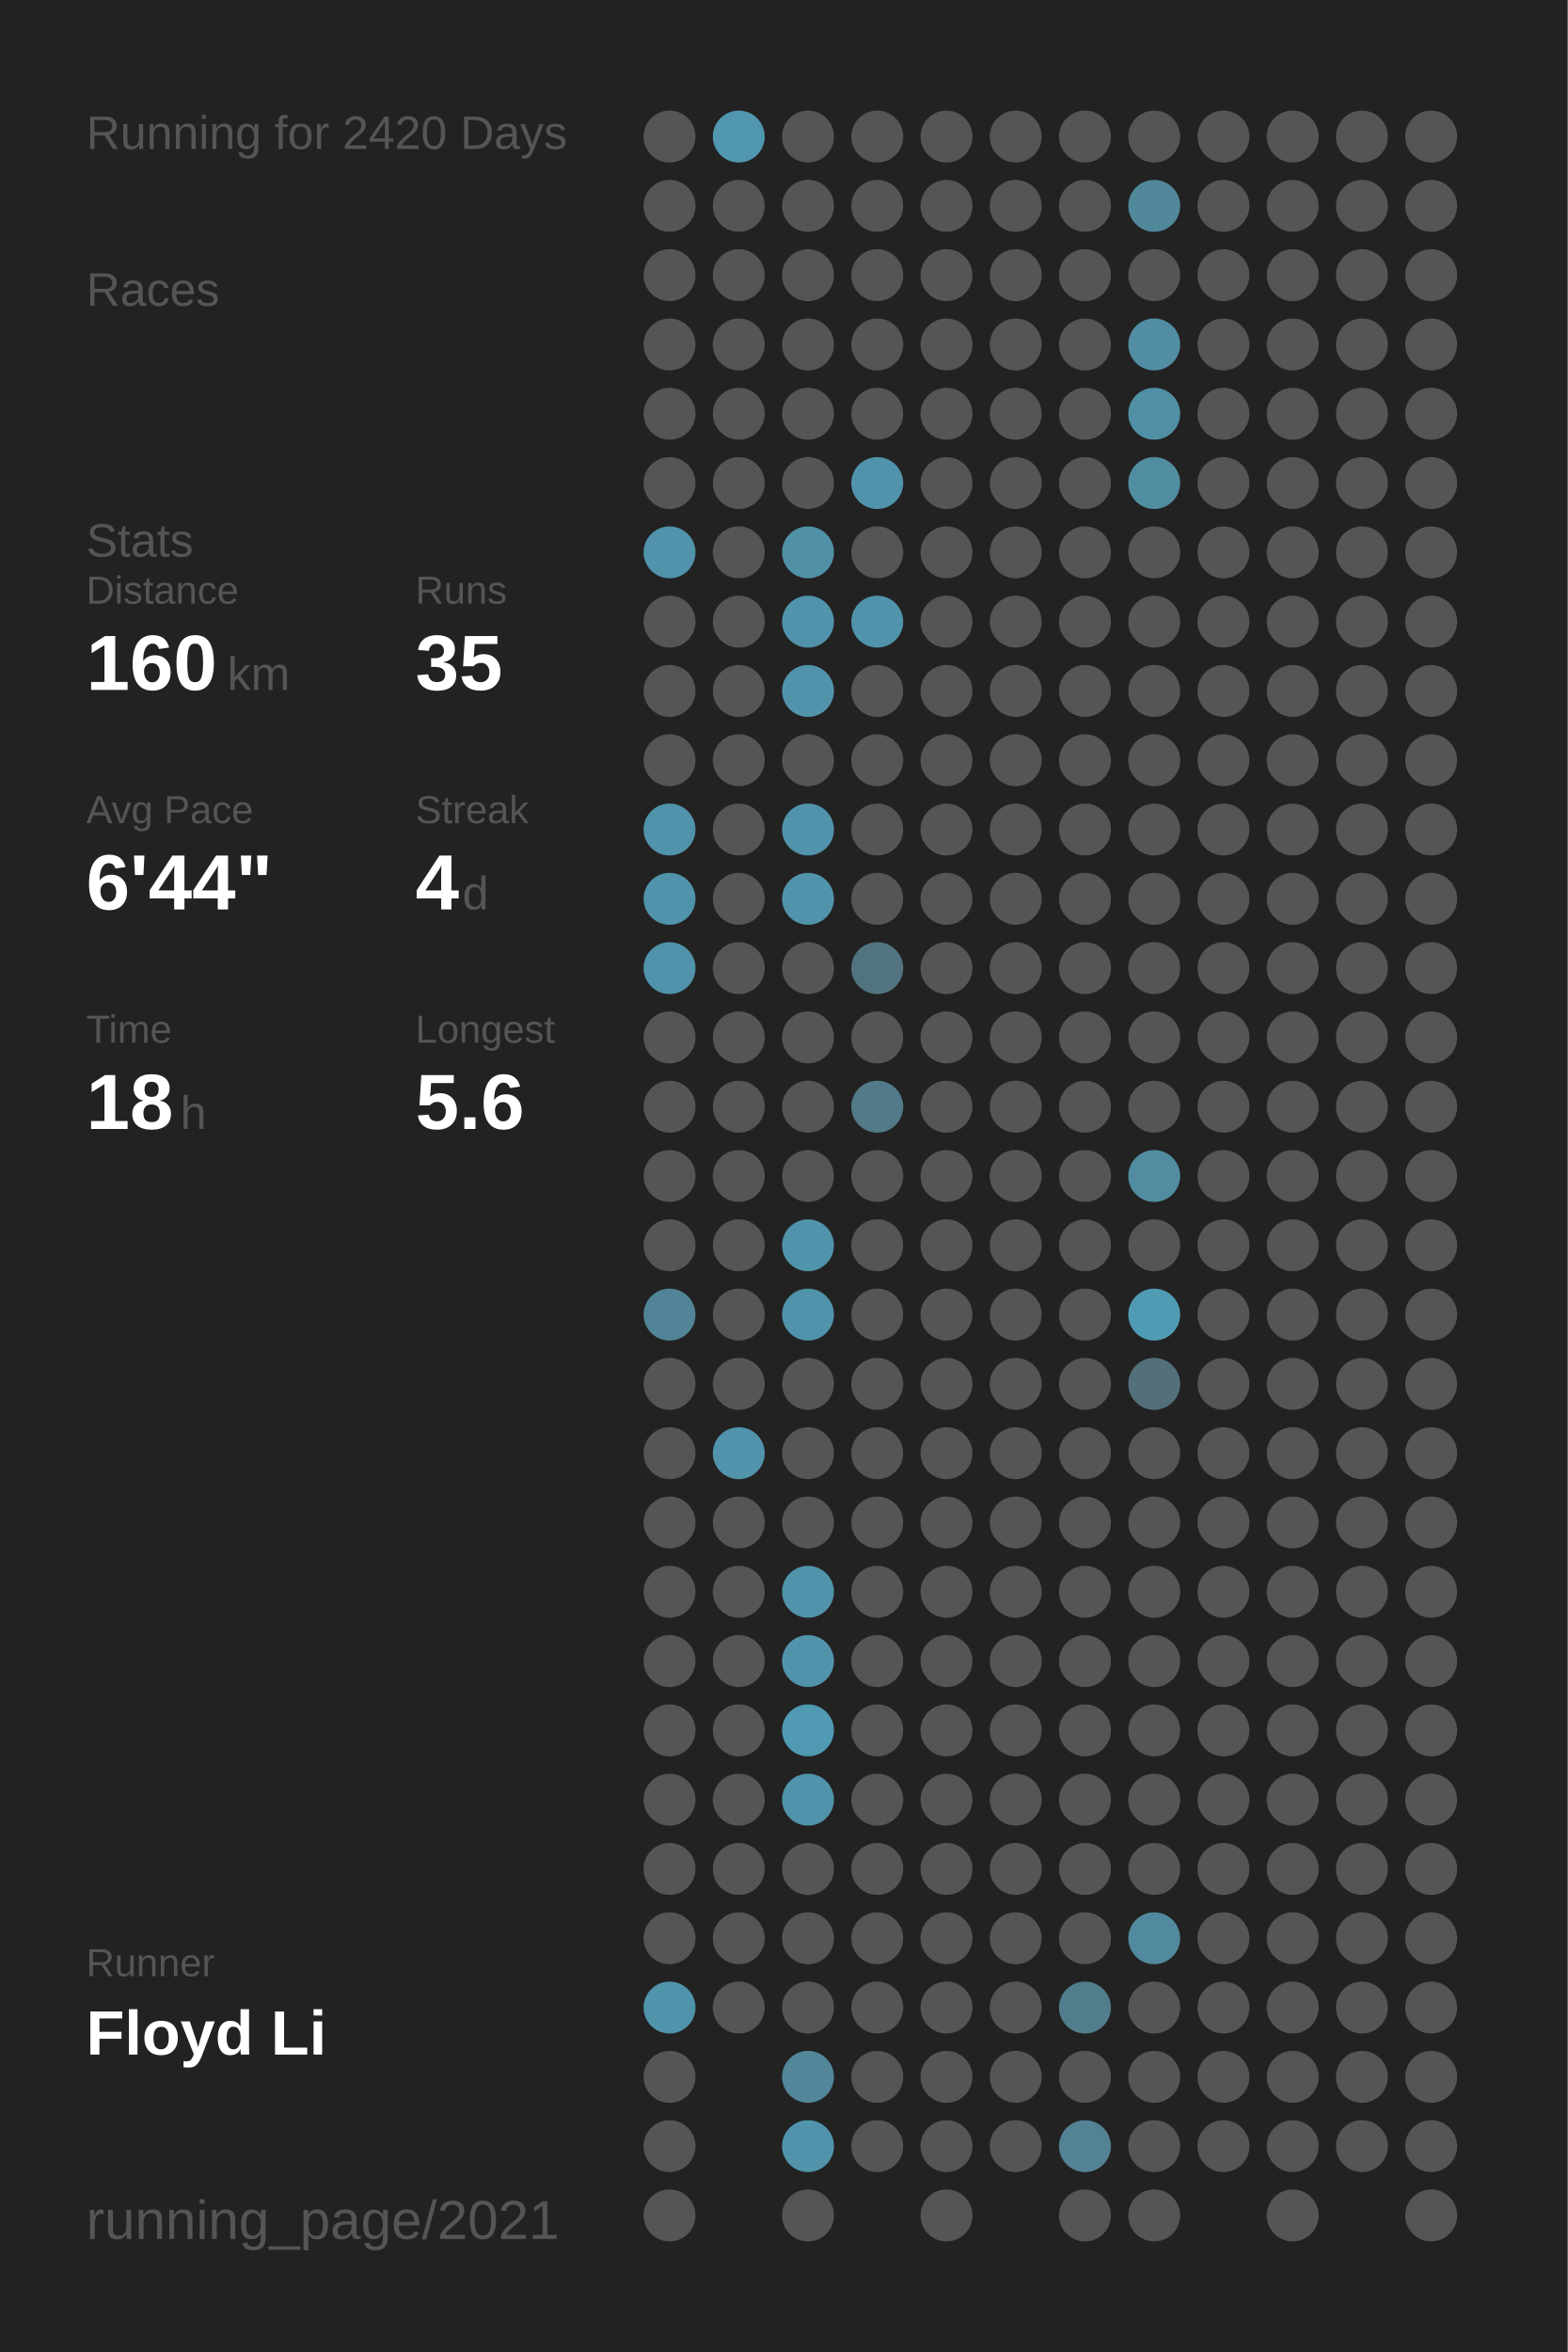
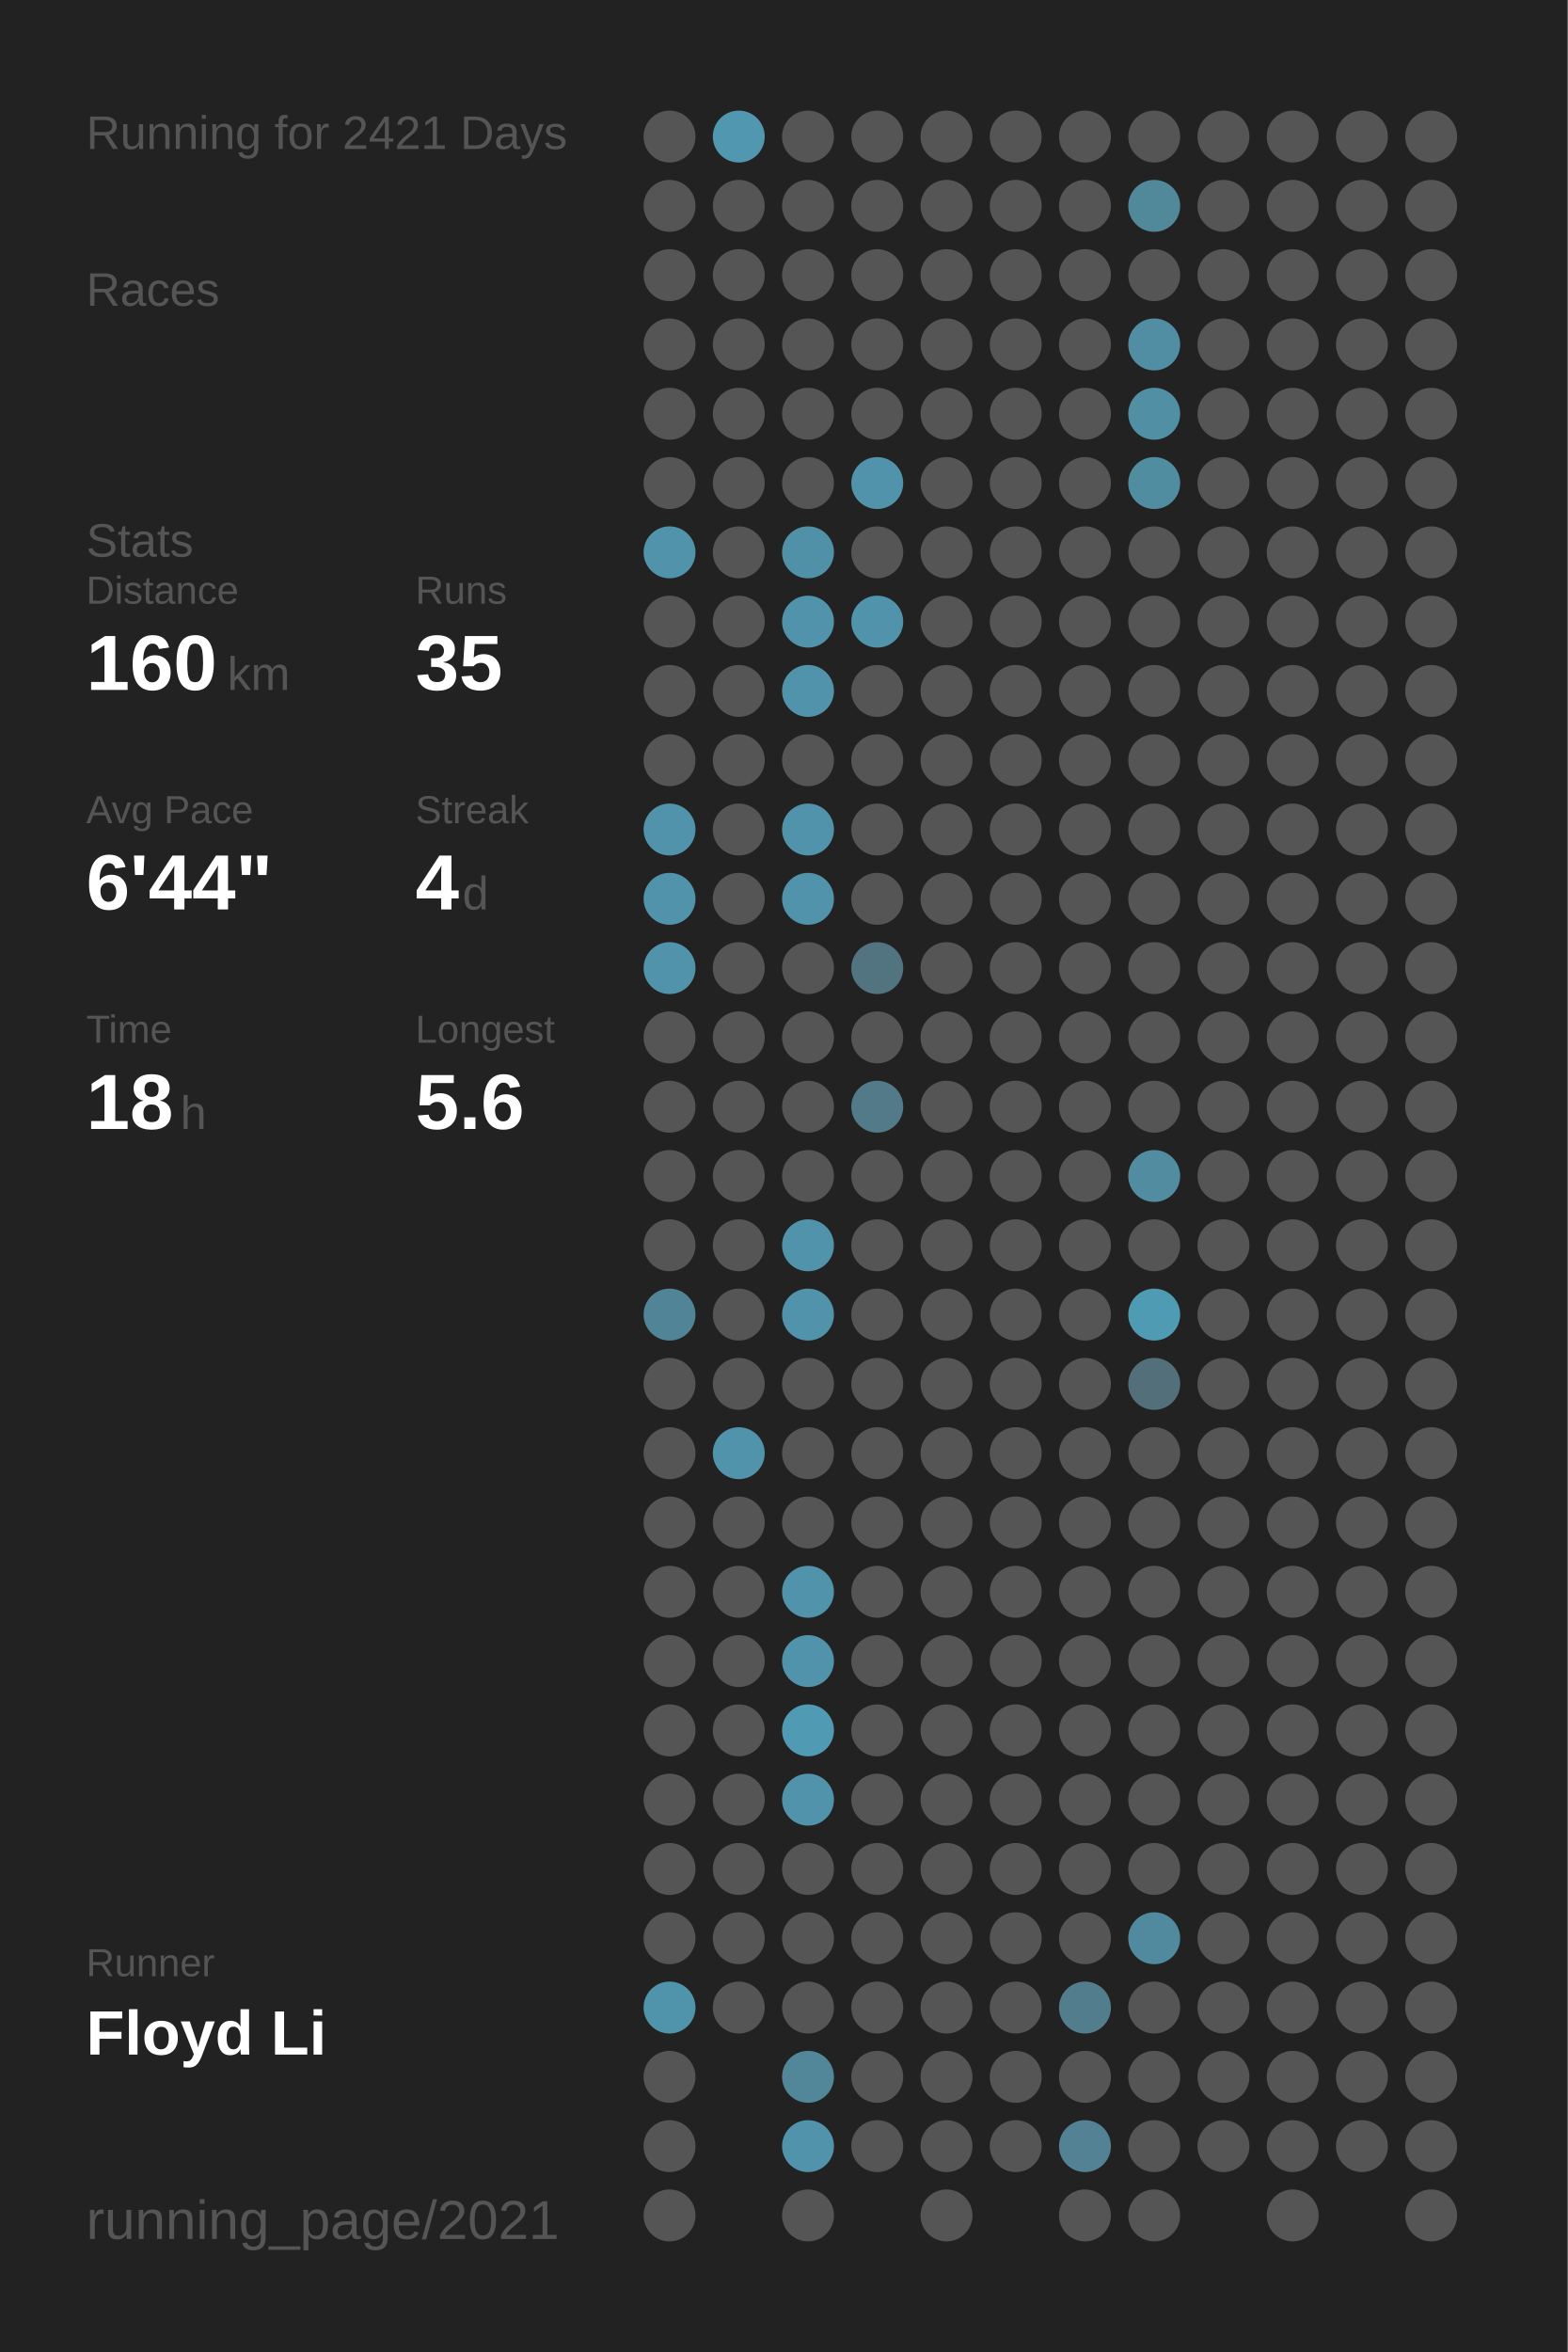
<svg xmlns="http://www.w3.org/2000/svg" baseProfile="full" height="300mm" version="1.1" viewBox="0,0,200,300" width="200mm">
  <defs />
  <rect fill="#222222" height="300" width="200" x="0" y="0" />
-   <text fill="#555555" style="font-size:6px; font-family:Arial;" x="11" y="19">Running for 2420 Days</text>
+   <text fill="#555555" style="font-size:6px; font-family:Arial;" x="11" y="19">Running for 2421 Days</text>
  <text fill="#555555" style="font-size:6px; font-family:Arial;" x="11" y="39">Races</text>
  <text fill="#555555" style="font-size:6px; font-family:Arial;" x="11" y="71">Stats</text>
  <text fill="#555555" style="font-size:5px; font-family:Arial;" x="11" y="77">Distance</text>
  <text fill="#FFFFFF" style="font-size:10px; font-family:Arial; font-weight:bold;" x="11" y="88">160</text>
  <text fill="#555555" style="font-size:6px; font-family:Arial;" x="29" y="88">km</text>
  <text fill="#555555" style="font-size:5px; font-family:Arial;" x="53" y="77">Runs</text>
  <text fill="#FFFFFF" style="font-size:10px; font-family:Arial; font-weight:bold;" x="53" y="88">35</text>
  <text fill="#555555" style="font-size:5px; font-family:Arial;" x="11" y="105">Avg Pace</text>
  <text fill="#FFFFFF" style="font-size:10px; font-family:Arial; font-weight:bold;" x="11" y="116">6'44"</text>
  <text fill="#555555" style="font-size:5px; font-family:Arial;" x="53" y="105">Streak</text>
  <text fill="#FFFFFF" style="font-size:10px; font-family:Arial; font-weight:bold;" x="53" y="116">4</text>
  <text fill="#555555" style="font-size:6px; font-family:Arial;" x="59" y="116">d</text>
  <text fill="#555555" style="font-size:5px; font-family:Arial;" x="11" y="133">Time</text>
  <text fill="#FFFFFF" style="font-size:10px; font-family:Arial; font-weight:bold;" x="11" y="144">18</text>
  <text fill="#555555" style="font-size:6px; font-family:Arial;" x="23" y="144">h</text>
  <text fill="#555555" style="font-size:5px; font-family:Arial;" x="53" y="133">Longest</text>
  <text fill="#FFFFFF" style="font-size:10px; font-family:Arial; font-weight:bold;" x="53" y="144">5.6</text>
  <text fill="#555555" style="font-size:5px; font-family:Arial;" x="11" y="252.065">Runner</text>
  <text fill="#FFFFFF" style="font-size:8px; font-family:Arial; font-weight:bold;" x="11" y="262.065">Floyd Li</text>
  <text fill="#555555" style="font-size:7px; font-family:Arial;" x="11" y="285.581">running_page/2021</text>
  <circle cx="85.417" cy="17.419" fill="#555555" r="3.312" />
  <circle cx="85.417" cy="26.258" fill="#555555" r="3.312" />
  <circle cx="85.417" cy="35.097" fill="#555555" r="3.312" />
  <circle cx="85.417" cy="43.935" fill="#555555" r="3.312" />
  <circle cx="85.417" cy="52.774" fill="#555555" r="3.312" />
  <circle cx="85.417" cy="61.613" fill="#555555" r="3.312" />
  <circle cx="85.417" cy="70.452" fill="#5093aa" r="3.312" />
  <circle cx="85.417" cy="79.29" fill="#555555" r="3.312" />
  <circle cx="85.417" cy="88.129" fill="#555555" r="3.312" />
  <circle cx="85.417" cy="96.968" fill="#555555" r="3.312" />
  <circle cx="85.417" cy="105.806" fill="#5093aa" r="3.312" />
  <circle cx="85.417" cy="114.645" fill="#5093aa" r="3.312" />
  <circle cx="85.417" cy="123.484" fill="#5093aa" r="3.312" />
  <circle cx="85.417" cy="132.323" fill="#555555" r="3.312" />
  <circle cx="85.417" cy="141.161" fill="#555555" r="3.312" />
  <circle cx="85.417" cy="150" fill="#555555" r="3.312" />
  <circle cx="85.417" cy="158.839" fill="#555555" r="3.312" />
  <circle cx="85.417" cy="167.677" fill="#518496" r="3.312" />
  <circle cx="85.417" cy="176.516" fill="#555555" r="3.312" />
  <circle cx="85.417" cy="185.355" fill="#555555" r="3.312" />
  <circle cx="85.417" cy="194.194" fill="#555555" r="3.312" />
  <circle cx="85.417" cy="203.032" fill="#555555" r="3.312" />
  <circle cx="85.417" cy="211.871" fill="#555555" r="3.312" />
  <circle cx="85.417" cy="220.71" fill="#555555" r="3.312" />
  <circle cx="85.417" cy="229.548" fill="#555555" r="3.312" />
  <circle cx="85.417" cy="238.387" fill="#555555" r="3.312" />
  <circle cx="85.417" cy="247.226" fill="#555555" r="3.312" />
  <circle cx="85.417" cy="256.065" fill="#5094ab" r="3.312" />
  <circle cx="85.417" cy="264.903" fill="#555555" r="3.312" />
  <circle cx="85.417" cy="273.742" fill="#555555" r="3.312" />
  <circle cx="85.417" cy="282.581" fill="#555555" r="3.312" />
  <circle cx="94.25" cy="17.419" fill="#5097af" r="3.312" />
  <circle cx="94.25" cy="26.258" fill="#555555" r="3.312" />
  <circle cx="94.25" cy="35.097" fill="#555555" r="3.312" />
  <circle cx="94.25" cy="43.935" fill="#555555" r="3.312" />
  <circle cx="94.25" cy="52.774" fill="#555555" r="3.312" />
  <circle cx="94.25" cy="61.613" fill="#555555" r="3.312" />
  <circle cx="94.25" cy="70.452" fill="#555555" r="3.312" />
  <circle cx="94.25" cy="79.29" fill="#555555" r="3.312" />
  <circle cx="94.25" cy="88.129" fill="#555555" r="3.312" />
  <circle cx="94.25" cy="96.968" fill="#555555" r="3.312" />
  <circle cx="94.25" cy="105.806" fill="#555555" r="3.312" />
  <circle cx="94.25" cy="114.645" fill="#555555" r="3.312" />
  <circle cx="94.25" cy="123.484" fill="#555555" r="3.312" />
  <circle cx="94.25" cy="132.323" fill="#555555" r="3.312" />
  <circle cx="94.25" cy="141.161" fill="#555555" r="3.312" />
  <circle cx="94.25" cy="150" fill="#555555" r="3.312" />
  <circle cx="94.25" cy="158.839" fill="#555555" r="3.312" />
  <circle cx="94.25" cy="167.677" fill="#555555" r="3.312" />
  <circle cx="94.25" cy="176.516" fill="#555555" r="3.312" />
  <circle cx="94.25" cy="185.355" fill="#5093aa" r="3.312" />
  <circle cx="94.25" cy="194.194" fill="#555555" r="3.312" />
  <circle cx="94.25" cy="203.032" fill="#555555" r="3.312" />
  <circle cx="94.25" cy="211.871" fill="#555555" r="3.312" />
  <circle cx="94.25" cy="220.71" fill="#555555" r="3.312" />
  <circle cx="94.25" cy="229.548" fill="#555555" r="3.312" />
  <circle cx="94.25" cy="238.387" fill="#555555" r="3.312" />
  <circle cx="94.25" cy="247.226" fill="#555555" r="3.312" />
  <circle cx="94.25" cy="256.065" fill="#555555" r="3.312" />
  <circle cx="103.083" cy="17.419" fill="#555555" r="3.312" />
  <circle cx="103.083" cy="26.258" fill="#555555" r="3.312" />
  <circle cx="103.083" cy="35.097" fill="#555555" r="3.312" />
  <circle cx="103.083" cy="43.935" fill="#555555" r="3.312" />
  <circle cx="103.083" cy="52.774" fill="#555555" r="3.312" />
  <circle cx="103.083" cy="61.613" fill="#555555" r="3.312" />
  <circle cx="103.083" cy="70.452" fill="#5191a7" r="3.312" />
  <circle cx="103.083" cy="79.29" fill="#5093aa" r="3.312" />
  <circle cx="103.083" cy="88.129" fill="#5093aa" r="3.312" />
  <circle cx="103.083" cy="96.968" fill="#555555" r="3.312" />
  <circle cx="103.083" cy="105.806" fill="#5093aa" r="3.312" />
  <circle cx="103.083" cy="114.645" fill="#5093aa" r="3.312" />
  <circle cx="103.083" cy="123.484" fill="#555555" r="3.312" />
  <circle cx="103.083" cy="132.323" fill="#555555" r="3.312" />
  <circle cx="103.083" cy="141.161" fill="#555555" r="3.312" />
  <circle cx="103.083" cy="150" fill="#555555" r="3.312" />
  <circle cx="103.083" cy="158.839" fill="#5093aa" r="3.312" />
  <circle cx="103.083" cy="167.677" fill="#5093aa" r="3.312" />
  <circle cx="103.083" cy="176.516" fill="#555555" r="3.312" />
  <circle cx="103.083" cy="185.355" fill="#555555" r="3.312" />
  <circle cx="103.083" cy="194.194" fill="#555555" r="3.312" />
  <circle cx="103.083" cy="203.032" fill="#5093aa" r="3.312" />
  <circle cx="103.083" cy="211.871" fill="#5093aa" r="3.312" />
  <circle cx="103.083" cy="220.71" fill="#509ab4" r="3.312" />
  <circle cx="103.083" cy="229.548" fill="#5093aa" r="3.312" />
  <circle cx="103.083" cy="238.387" fill="#555555" r="3.312" />
  <circle cx="103.083" cy="247.226" fill="#555555" r="3.312" />
  <circle cx="103.083" cy="256.065" fill="#555555" r="3.312" />
  <circle cx="103.083" cy="264.903" fill="#518799" r="3.312" />
  <circle cx="103.083" cy="273.742" fill="#5093aa" r="3.312" />
  <circle cx="103.083" cy="282.581" fill="#555555" r="3.312" />
  <circle cx="111.917" cy="17.419" fill="#555555" r="3.312" />
  <circle cx="111.917" cy="26.258" fill="#555555" r="3.312" />
  <circle cx="111.917" cy="35.097" fill="#555555" r="3.312" />
  <circle cx="111.917" cy="43.935" fill="#555555" r="3.312" />
  <circle cx="111.917" cy="52.774" fill="#555555" r="3.312" />
  <circle cx="111.917" cy="61.613" fill="#5093aa" r="3.312" />
  <circle cx="111.917" cy="70.452" fill="#555555" r="3.312" />
  <circle cx="111.917" cy="79.29" fill="#5093aa" r="3.312" />
  <circle cx="111.917" cy="88.129" fill="#555555" r="3.312" />
  <circle cx="111.917" cy="96.968" fill="#555555" r="3.312" />
  <circle cx="111.917" cy="105.806" fill="#555555" r="3.312" />
  <circle cx="111.917" cy="114.645" fill="#555555" r="3.312" />
  <circle cx="111.917" cy="123.484" fill="#527480" r="3.312" />
  <circle cx="111.917" cy="132.323" fill="#555555" r="3.312" />
  <circle cx="111.917" cy="141.161" fill="#527a88" r="3.312" />
  <circle cx="111.917" cy="150" fill="#555555" r="3.312" />
  <circle cx="111.917" cy="158.839" fill="#555555" r="3.312" />
  <circle cx="111.917" cy="167.677" fill="#555555" r="3.312" />
  <circle cx="111.917" cy="176.516" fill="#555555" r="3.312" />
  <circle cx="111.917" cy="185.355" fill="#555555" r="3.312" />
  <circle cx="111.917" cy="194.194" fill="#555555" r="3.312" />
  <circle cx="111.917" cy="203.032" fill="#555555" r="3.312" />
  <circle cx="111.917" cy="211.871" fill="#555555" r="3.312" />
  <circle cx="111.917" cy="220.71" fill="#555555" r="3.312" />
  <circle cx="111.917" cy="229.548" fill="#555555" r="3.312" />
  <circle cx="111.917" cy="238.387" fill="#555555" r="3.312" />
  <circle cx="111.917" cy="247.226" fill="#555555" r="3.312" />
  <circle cx="111.917" cy="256.065" fill="#555555" r="3.312" />
  <circle cx="111.917" cy="264.903" fill="#555555" r="3.312" />
  <circle cx="111.917" cy="273.742" fill="#555555" r="3.312" />
  <circle cx="120.75" cy="17.419" fill="#555555" r="3.312" />
  <circle cx="120.75" cy="26.258" fill="#555555" r="3.312" />
  <circle cx="120.75" cy="35.097" fill="#555555" r="3.312" />
  <circle cx="120.75" cy="43.935" fill="#555555" r="3.312" />
  <circle cx="120.75" cy="52.774" fill="#555555" r="3.312" />
  <circle cx="120.75" cy="61.613" fill="#555555" r="3.312" />
  <circle cx="120.75" cy="70.452" fill="#555555" r="3.312" />
  <circle cx="120.75" cy="79.29" fill="#555555" r="3.312" />
  <circle cx="120.75" cy="88.129" fill="#555555" r="3.312" />
  <circle cx="120.75" cy="96.968" fill="#555555" r="3.312" />
  <circle cx="120.75" cy="105.806" fill="#555555" r="3.312" />
  <circle cx="120.75" cy="114.645" fill="#555555" r="3.312" />
  <circle cx="120.75" cy="123.484" fill="#555555" r="3.312" />
  <circle cx="120.75" cy="132.323" fill="#555555" r="3.312" />
  <circle cx="120.75" cy="141.161" fill="#555555" r="3.312" />
  <circle cx="120.75" cy="150" fill="#555555" r="3.312" />
  <circle cx="120.75" cy="158.839" fill="#555555" r="3.312" />
  <circle cx="120.75" cy="167.677" fill="#555555" r="3.312" />
  <circle cx="120.75" cy="176.516" fill="#555555" r="3.312" />
  <circle cx="120.75" cy="185.355" fill="#555555" r="3.312" />
  <circle cx="120.75" cy="194.194" fill="#555555" r="3.312" />
  <circle cx="120.75" cy="203.032" fill="#555555" r="3.312" />
  <circle cx="120.75" cy="211.871" fill="#555555" r="3.312" />
  <circle cx="120.75" cy="220.71" fill="#555555" r="3.312" />
  <circle cx="120.75" cy="229.548" fill="#555555" r="3.312" />
  <circle cx="120.75" cy="238.387" fill="#555555" r="3.312" />
  <circle cx="120.75" cy="247.226" fill="#555555" r="3.312" />
  <circle cx="120.75" cy="256.065" fill="#555555" r="3.312" />
  <circle cx="120.75" cy="264.903" fill="#555555" r="3.312" />
  <circle cx="120.75" cy="273.742" fill="#555555" r="3.312" />
  <circle cx="120.75" cy="282.581" fill="#555555" r="3.312" />
  <circle cx="129.583" cy="17.419" fill="#555555" r="3.312" />
  <circle cx="129.583" cy="26.258" fill="#555555" r="3.312" />
  <circle cx="129.583" cy="35.097" fill="#555555" r="3.312" />
  <circle cx="129.583" cy="43.935" fill="#555555" r="3.312" />
  <circle cx="129.583" cy="52.774" fill="#555555" r="3.312" />
  <circle cx="129.583" cy="61.613" fill="#555555" r="3.312" />
  <circle cx="129.583" cy="70.452" fill="#555555" r="3.312" />
  <circle cx="129.583" cy="79.29" fill="#555555" r="3.312" />
  <circle cx="129.583" cy="88.129" fill="#555555" r="3.312" />
  <circle cx="129.583" cy="96.968" fill="#555555" r="3.312" />
  <circle cx="129.583" cy="105.806" fill="#555555" r="3.312" />
  <circle cx="129.583" cy="114.645" fill="#555555" r="3.312" />
  <circle cx="129.583" cy="123.484" fill="#555555" r="3.312" />
  <circle cx="129.583" cy="132.323" fill="#555555" r="3.312" />
  <circle cx="129.583" cy="141.161" fill="#555555" r="3.312" />
  <circle cx="129.583" cy="150" fill="#555555" r="3.312" />
  <circle cx="129.583" cy="158.839" fill="#555555" r="3.312" />
  <circle cx="129.583" cy="167.677" fill="#555555" r="3.312" />
  <circle cx="129.583" cy="176.516" fill="#555555" r="3.312" />
  <circle cx="129.583" cy="185.355" fill="#555555" r="3.312" />
  <circle cx="129.583" cy="194.194" fill="#555555" r="3.312" />
  <circle cx="129.583" cy="203.032" fill="#555555" r="3.312" />
  <circle cx="129.583" cy="211.871" fill="#555555" r="3.312" />
  <circle cx="129.583" cy="220.71" fill="#555555" r="3.312" />
  <circle cx="129.583" cy="229.548" fill="#555555" r="3.312" />
  <circle cx="129.583" cy="238.387" fill="#555555" r="3.312" />
  <circle cx="129.583" cy="247.226" fill="#555555" r="3.312" />
  <circle cx="129.583" cy="256.065" fill="#555555" r="3.312" />
  <circle cx="129.583" cy="264.903" fill="#555555" r="3.312" />
  <circle cx="129.583" cy="273.742" fill="#555555" r="3.312" />
  <circle cx="138.417" cy="17.419" fill="#555555" r="3.312" />
  <circle cx="138.417" cy="26.258" fill="#555555" r="3.312" />
  <circle cx="138.417" cy="35.097" fill="#555555" r="3.312" />
  <circle cx="138.417" cy="43.935" fill="#555555" r="3.312" />
  <circle cx="138.417" cy="52.774" fill="#555555" r="3.312" />
  <circle cx="138.417" cy="61.613" fill="#555555" r="3.312" />
  <circle cx="138.417" cy="70.452" fill="#555555" r="3.312" />
  <circle cx="138.417" cy="79.29" fill="#555555" r="3.312" />
  <circle cx="138.417" cy="88.129" fill="#555555" r="3.312" />
  <circle cx="138.417" cy="96.968" fill="#555555" r="3.312" />
  <circle cx="138.417" cy="105.806" fill="#555555" r="3.312" />
  <circle cx="138.417" cy="114.645" fill="#555555" r="3.312" />
  <circle cx="138.417" cy="123.484" fill="#555555" r="3.312" />
  <circle cx="138.417" cy="132.323" fill="#555555" r="3.312" />
  <circle cx="138.417" cy="141.161" fill="#555555" r="3.312" />
  <circle cx="138.417" cy="150" fill="#555555" r="3.312" />
  <circle cx="138.417" cy="158.839" fill="#555555" r="3.312" />
  <circle cx="138.417" cy="167.677" fill="#555555" r="3.312" />
  <circle cx="138.417" cy="176.516" fill="#555555" r="3.312" />
  <circle cx="138.417" cy="185.355" fill="#555555" r="3.312" />
  <circle cx="138.417" cy="194.194" fill="#555555" r="3.312" />
  <circle cx="138.417" cy="203.032" fill="#555555" r="3.312" />
  <circle cx="138.417" cy="211.871" fill="#555555" r="3.312" />
  <circle cx="138.417" cy="220.71" fill="#555555" r="3.312" />
  <circle cx="138.417" cy="229.548" fill="#555555" r="3.312" />
  <circle cx="138.417" cy="238.387" fill="#555555" r="3.312" />
  <circle cx="138.417" cy="247.226" fill="#555555" r="3.312" />
  <circle cx="138.417" cy="256.065" fill="#527d8c" r="3.312" />
  <circle cx="138.417" cy="264.903" fill="#555555" r="3.312" />
  <circle cx="138.417" cy="273.742" fill="#528293" r="3.312" />
  <circle cx="138.417" cy="282.581" fill="#555555" r="3.312" />
  <circle cx="147.25" cy="17.419" fill="#555555" r="3.312" />
  <circle cx="147.25" cy="26.258" fill="#51889a" r="3.312" />
  <circle cx="147.25" cy="35.097" fill="#555555" r="3.312" />
  <circle cx="147.25" cy="43.935" fill="#518ea3" r="3.312" />
  <circle cx="147.25" cy="52.774" fill="#518fa5" r="3.312" />
  <circle cx="147.25" cy="61.613" fill="#518da1" r="3.312" />
  <circle cx="147.25" cy="70.452" fill="#555555" r="3.312" />
  <circle cx="147.25" cy="79.29" fill="#555555" r="3.312" />
  <circle cx="147.25" cy="88.129" fill="#555555" r="3.312" />
  <circle cx="147.25" cy="96.968" fill="#555555" r="3.312" />
  <circle cx="147.25" cy="105.806" fill="#555555" r="3.312" />
  <circle cx="147.25" cy="114.645" fill="#555555" r="3.312" />
  <circle cx="147.25" cy="123.484" fill="#555555" r="3.312" />
  <circle cx="147.25" cy="132.323" fill="#555555" r="3.312" />
  <circle cx="147.25" cy="141.161" fill="#555555" r="3.312" />
  <circle cx="147.25" cy="150" fill="#518ca1" r="3.312" />
  <circle cx="147.25" cy="158.839" fill="#555555" r="3.312" />
  <circle cx="147.25" cy="167.677" fill="#509bb4" r="3.312" />
  <circle cx="147.25" cy="176.516" fill="#53707a" r="3.312" />
  <circle cx="147.25" cy="185.355" fill="#555555" r="3.312" />
  <circle cx="147.25" cy="194.194" fill="#555555" r="3.312" />
  <circle cx="147.25" cy="203.032" fill="#555555" r="3.312" />
  <circle cx="147.25" cy="211.871" fill="#555555" r="3.312" />
  <circle cx="147.25" cy="220.71" fill="#555555" r="3.312" />
  <circle cx="147.25" cy="229.548" fill="#555555" r="3.312" />
  <circle cx="147.25" cy="238.387" fill="#555555" r="3.312" />
  <circle cx="147.25" cy="247.226" fill="#518a9e" r="3.312" />
  <circle cx="147.25" cy="256.065" fill="#555555" r="3.312" />
  <circle cx="147.25" cy="264.903" fill="#555555" r="3.312" />
  <circle cx="147.25" cy="273.742" fill="#555555" r="3.312" />
  <circle cx="147.25" cy="282.581" fill="#555555" r="3.312" />
  <circle cx="156.083" cy="17.419" fill="#555555" r="3.312" />
  <circle cx="156.083" cy="26.258" fill="#555555" r="3.312" />
  <circle cx="156.083" cy="35.097" fill="#555555" r="3.312" />
  <circle cx="156.083" cy="43.935" fill="#555555" r="3.312" />
  <circle cx="156.083" cy="52.774" fill="#555555" r="3.312" />
  <circle cx="156.083" cy="61.613" fill="#555555" r="3.312" />
  <circle cx="156.083" cy="70.452" fill="#555555" r="3.312" />
  <circle cx="156.083" cy="79.29" fill="#555555" r="3.312" />
  <circle cx="156.083" cy="88.129" fill="#555555" r="3.312" />
  <circle cx="156.083" cy="96.968" fill="#555555" r="3.312" />
  <circle cx="156.083" cy="105.806" fill="#555555" r="3.312" />
  <circle cx="156.083" cy="114.645" fill="#555555" r="3.312" />
  <circle cx="156.083" cy="123.484" fill="#555555" r="3.312" />
  <circle cx="156.083" cy="132.323" fill="#555555" r="3.312" />
  <circle cx="156.083" cy="141.161" fill="#555555" r="3.312" />
  <circle cx="156.083" cy="150" fill="#555555" r="3.312" />
  <circle cx="156.083" cy="158.839" fill="#555555" r="3.312" />
  <circle cx="156.083" cy="167.677" fill="#555555" r="3.312" />
  <circle cx="156.083" cy="176.516" fill="#555555" r="3.312" />
  <circle cx="156.083" cy="185.355" fill="#555555" r="3.312" />
  <circle cx="156.083" cy="194.194" fill="#555555" r="3.312" />
  <circle cx="156.083" cy="203.032" fill="#555555" r="3.312" />
  <circle cx="156.083" cy="211.871" fill="#555555" r="3.312" />
  <circle cx="156.083" cy="220.71" fill="#555555" r="3.312" />
  <circle cx="156.083" cy="229.548" fill="#555555" r="3.312" />
  <circle cx="156.083" cy="238.387" fill="#555555" r="3.312" />
  <circle cx="156.083" cy="247.226" fill="#555555" r="3.312" />
  <circle cx="156.083" cy="256.065" fill="#555555" r="3.312" />
  <circle cx="156.083" cy="264.903" fill="#555555" r="3.312" />
  <circle cx="156.083" cy="273.742" fill="#555555" r="3.312" />
  <circle cx="164.917" cy="17.419" fill="#555555" r="3.312" />
  <circle cx="164.917" cy="26.258" fill="#555555" r="3.312" />
  <circle cx="164.917" cy="35.097" fill="#555555" r="3.312" />
  <circle cx="164.917" cy="43.935" fill="#555555" r="3.312" />
  <circle cx="164.917" cy="52.774" fill="#555555" r="3.312" />
  <circle cx="164.917" cy="61.613" fill="#555555" r="3.312" />
  <circle cx="164.917" cy="70.452" fill="#555555" r="3.312" />
  <circle cx="164.917" cy="79.29" fill="#555555" r="3.312" />
  <circle cx="164.917" cy="88.129" fill="#555555" r="3.312" />
  <circle cx="164.917" cy="96.968" fill="#555555" r="3.312" />
  <circle cx="164.917" cy="105.806" fill="#555555" r="3.312" />
  <circle cx="164.917" cy="114.645" fill="#555555" r="3.312" />
  <circle cx="164.917" cy="123.484" fill="#555555" r="3.312" />
  <circle cx="164.917" cy="132.323" fill="#555555" r="3.312" />
  <circle cx="164.917" cy="141.161" fill="#555555" r="3.312" />
  <circle cx="164.917" cy="150" fill="#555555" r="3.312" />
  <circle cx="164.917" cy="158.839" fill="#555555" r="3.312" />
  <circle cx="164.917" cy="167.677" fill="#555555" r="3.312" />
  <circle cx="164.917" cy="176.516" fill="#555555" r="3.312" />
  <circle cx="164.917" cy="185.355" fill="#555555" r="3.312" />
  <circle cx="164.917" cy="194.194" fill="#555555" r="3.312" />
  <circle cx="164.917" cy="203.032" fill="#555555" r="3.312" />
  <circle cx="164.917" cy="211.871" fill="#555555" r="3.312" />
  <circle cx="164.917" cy="220.71" fill="#555555" r="3.312" />
  <circle cx="164.917" cy="229.548" fill="#555555" r="3.312" />
  <circle cx="164.917" cy="238.387" fill="#555555" r="3.312" />
  <circle cx="164.917" cy="247.226" fill="#555555" r="3.312" />
  <circle cx="164.917" cy="256.065" fill="#555555" r="3.312" />
  <circle cx="164.917" cy="264.903" fill="#555555" r="3.312" />
  <circle cx="164.917" cy="273.742" fill="#555555" r="3.312" />
  <circle cx="164.917" cy="282.581" fill="#555555" r="3.312" />
  <circle cx="173.75" cy="17.419" fill="#555555" r="3.312" />
  <circle cx="173.75" cy="26.258" fill="#555555" r="3.312" />
  <circle cx="173.75" cy="35.097" fill="#555555" r="3.312" />
  <circle cx="173.75" cy="43.935" fill="#555555" r="3.312" />
  <circle cx="173.75" cy="52.774" fill="#555555" r="3.312" />
  <circle cx="173.75" cy="61.613" fill="#555555" r="3.312" />
  <circle cx="173.75" cy="70.452" fill="#555555" r="3.312" />
  <circle cx="173.75" cy="79.29" fill="#555555" r="3.312" />
  <circle cx="173.75" cy="88.129" fill="#555555" r="3.312" />
  <circle cx="173.75" cy="96.968" fill="#555555" r="3.312" />
  <circle cx="173.75" cy="105.806" fill="#555555" r="3.312" />
  <circle cx="173.75" cy="114.645" fill="#555555" r="3.312" />
  <circle cx="173.75" cy="123.484" fill="#555555" r="3.312" />
  <circle cx="173.75" cy="132.323" fill="#555555" r="3.312" />
  <circle cx="173.75" cy="141.161" fill="#555555" r="3.312" />
  <circle cx="173.75" cy="150" fill="#555555" r="3.312" />
  <circle cx="173.75" cy="158.839" fill="#555555" r="3.312" />
  <circle cx="173.75" cy="167.677" fill="#555555" r="3.312" />
  <circle cx="173.75" cy="176.516" fill="#555555" r="3.312" />
  <circle cx="173.75" cy="185.355" fill="#555555" r="3.312" />
  <circle cx="173.75" cy="194.194" fill="#555555" r="3.312" />
  <circle cx="173.75" cy="203.032" fill="#555555" r="3.312" />
  <circle cx="173.75" cy="211.871" fill="#555555" r="3.312" />
  <circle cx="173.75" cy="220.71" fill="#555555" r="3.312" />
  <circle cx="173.75" cy="229.548" fill="#555555" r="3.312" />
  <circle cx="173.75" cy="238.387" fill="#555555" r="3.312" />
  <circle cx="173.75" cy="247.226" fill="#555555" r="3.312" />
  <circle cx="173.75" cy="256.065" fill="#555555" r="3.312" />
  <circle cx="173.75" cy="264.903" fill="#555555" r="3.312" />
  <circle cx="173.75" cy="273.742" fill="#555555" r="3.312" />
  <circle cx="182.583" cy="17.419" fill="#555555" r="3.312" />
  <circle cx="182.583" cy="26.258" fill="#555555" r="3.312" />
  <circle cx="182.583" cy="35.097" fill="#555555" r="3.312" />
  <circle cx="182.583" cy="43.935" fill="#555555" r="3.312" />
  <circle cx="182.583" cy="52.774" fill="#555555" r="3.312" />
  <circle cx="182.583" cy="61.613" fill="#555555" r="3.312" />
  <circle cx="182.583" cy="70.452" fill="#555555" r="3.312" />
  <circle cx="182.583" cy="79.29" fill="#555555" r="3.312" />
  <circle cx="182.583" cy="88.129" fill="#555555" r="3.312" />
  <circle cx="182.583" cy="96.968" fill="#555555" r="3.312" />
  <circle cx="182.583" cy="105.806" fill="#555555" r="3.312" />
  <circle cx="182.583" cy="114.645" fill="#555555" r="3.312" />
  <circle cx="182.583" cy="123.484" fill="#555555" r="3.312" />
  <circle cx="182.583" cy="132.323" fill="#555555" r="3.312" />
  <circle cx="182.583" cy="141.161" fill="#555555" r="3.312" />
  <circle cx="182.583" cy="150" fill="#555555" r="3.312" />
  <circle cx="182.583" cy="158.839" fill="#555555" r="3.312" />
  <circle cx="182.583" cy="167.677" fill="#555555" r="3.312" />
  <circle cx="182.583" cy="176.516" fill="#555555" r="3.312" />
  <circle cx="182.583" cy="185.355" fill="#555555" r="3.312" />
  <circle cx="182.583" cy="194.194" fill="#555555" r="3.312" />
  <circle cx="182.583" cy="203.032" fill="#555555" r="3.312" />
  <circle cx="182.583" cy="211.871" fill="#555555" r="3.312" />
  <circle cx="182.583" cy="220.71" fill="#555555" r="3.312" />
  <circle cx="182.583" cy="229.548" fill="#555555" r="3.312" />
  <circle cx="182.583" cy="238.387" fill="#555555" r="3.312" />
  <circle cx="182.583" cy="247.226" fill="#555555" r="3.312" />
  <circle cx="182.583" cy="256.065" fill="#555555" r="3.312" />
  <circle cx="182.583" cy="264.903" fill="#555555" r="3.312" />
  <circle cx="182.583" cy="273.742" fill="#555555" r="3.312" />
  <circle cx="182.583" cy="282.581" fill="#555555" r="3.312" />
</svg>
